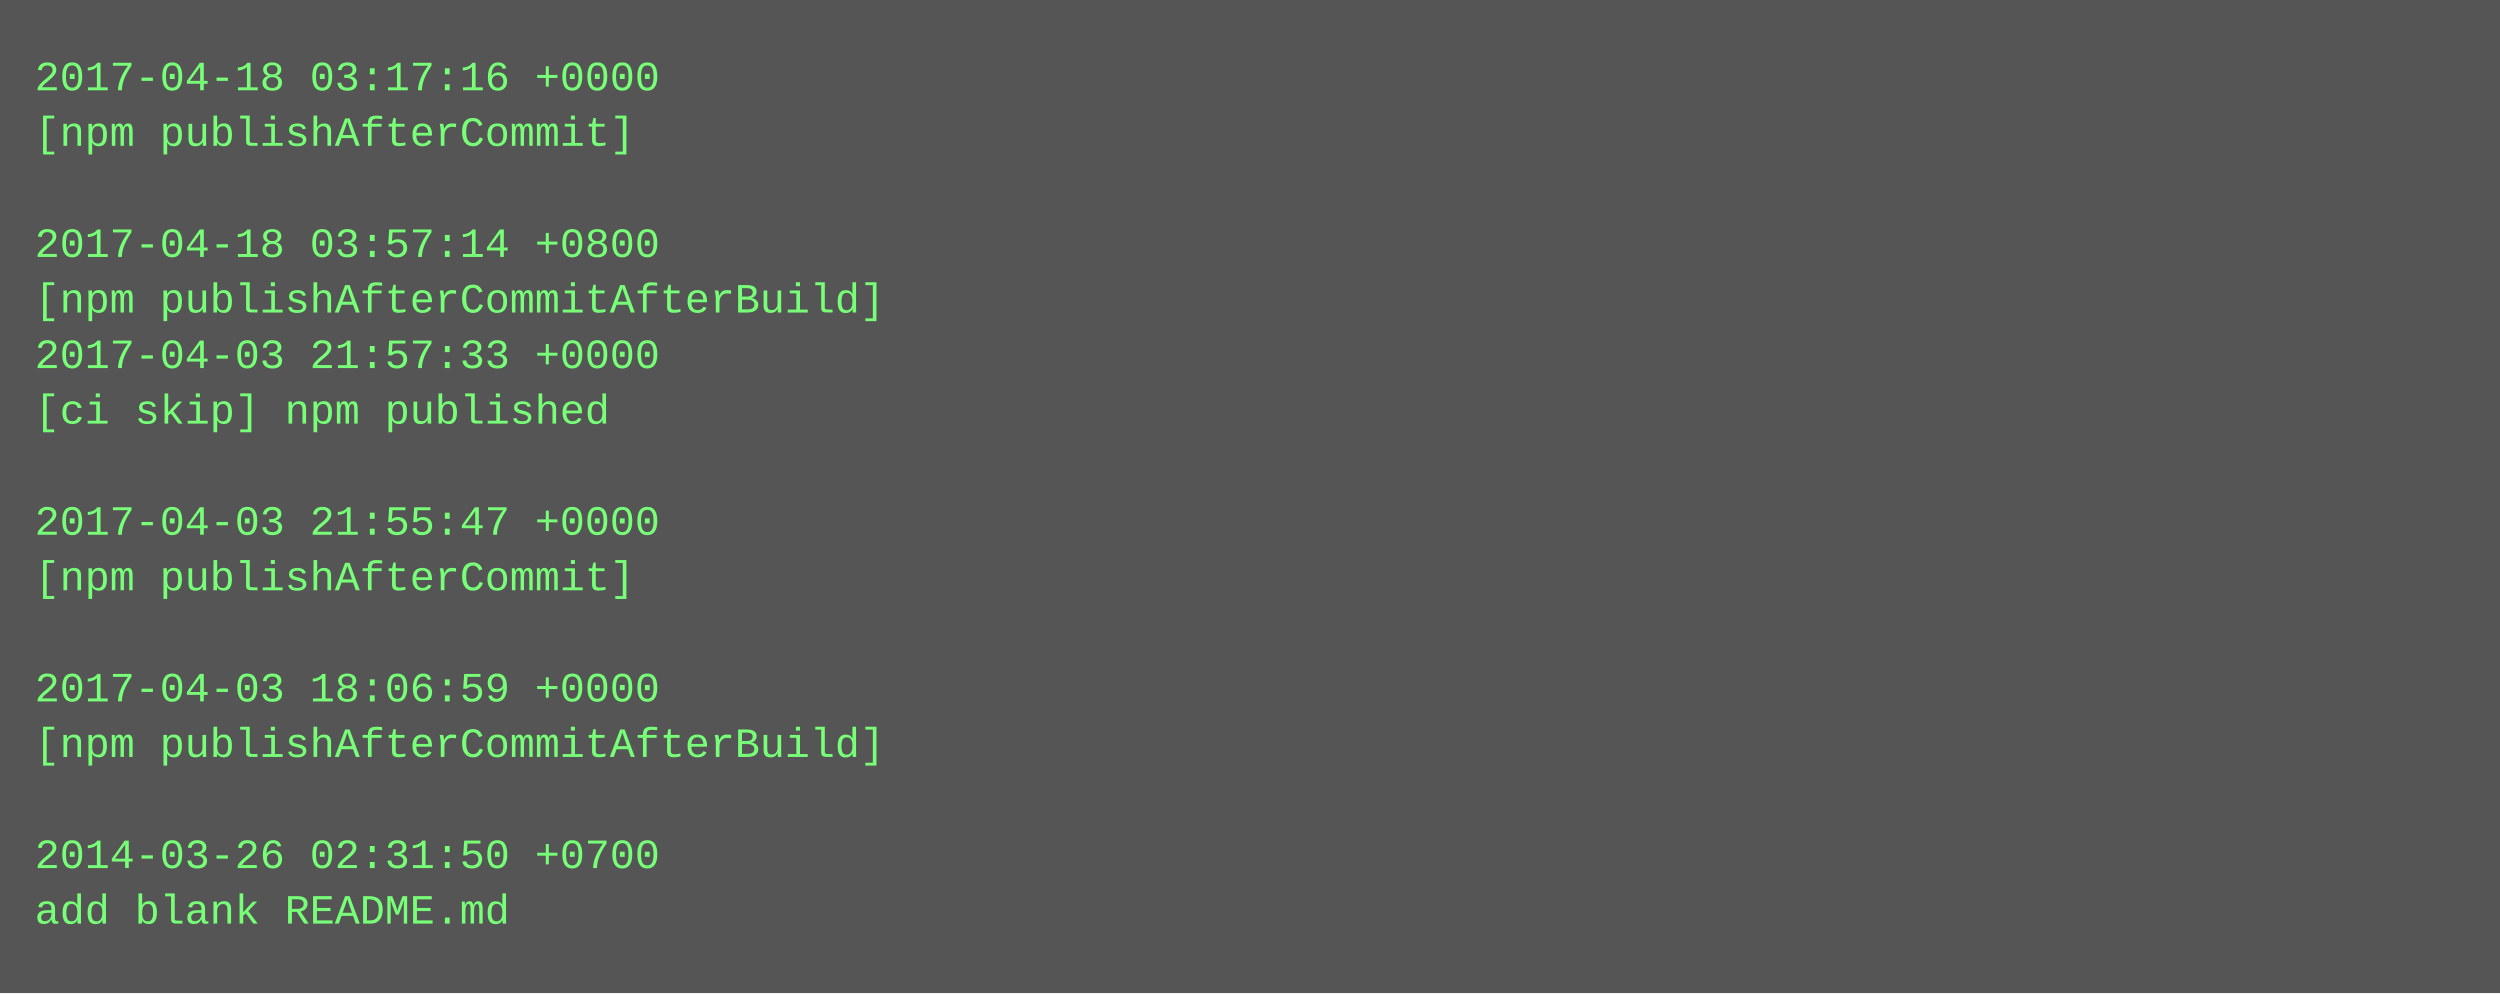
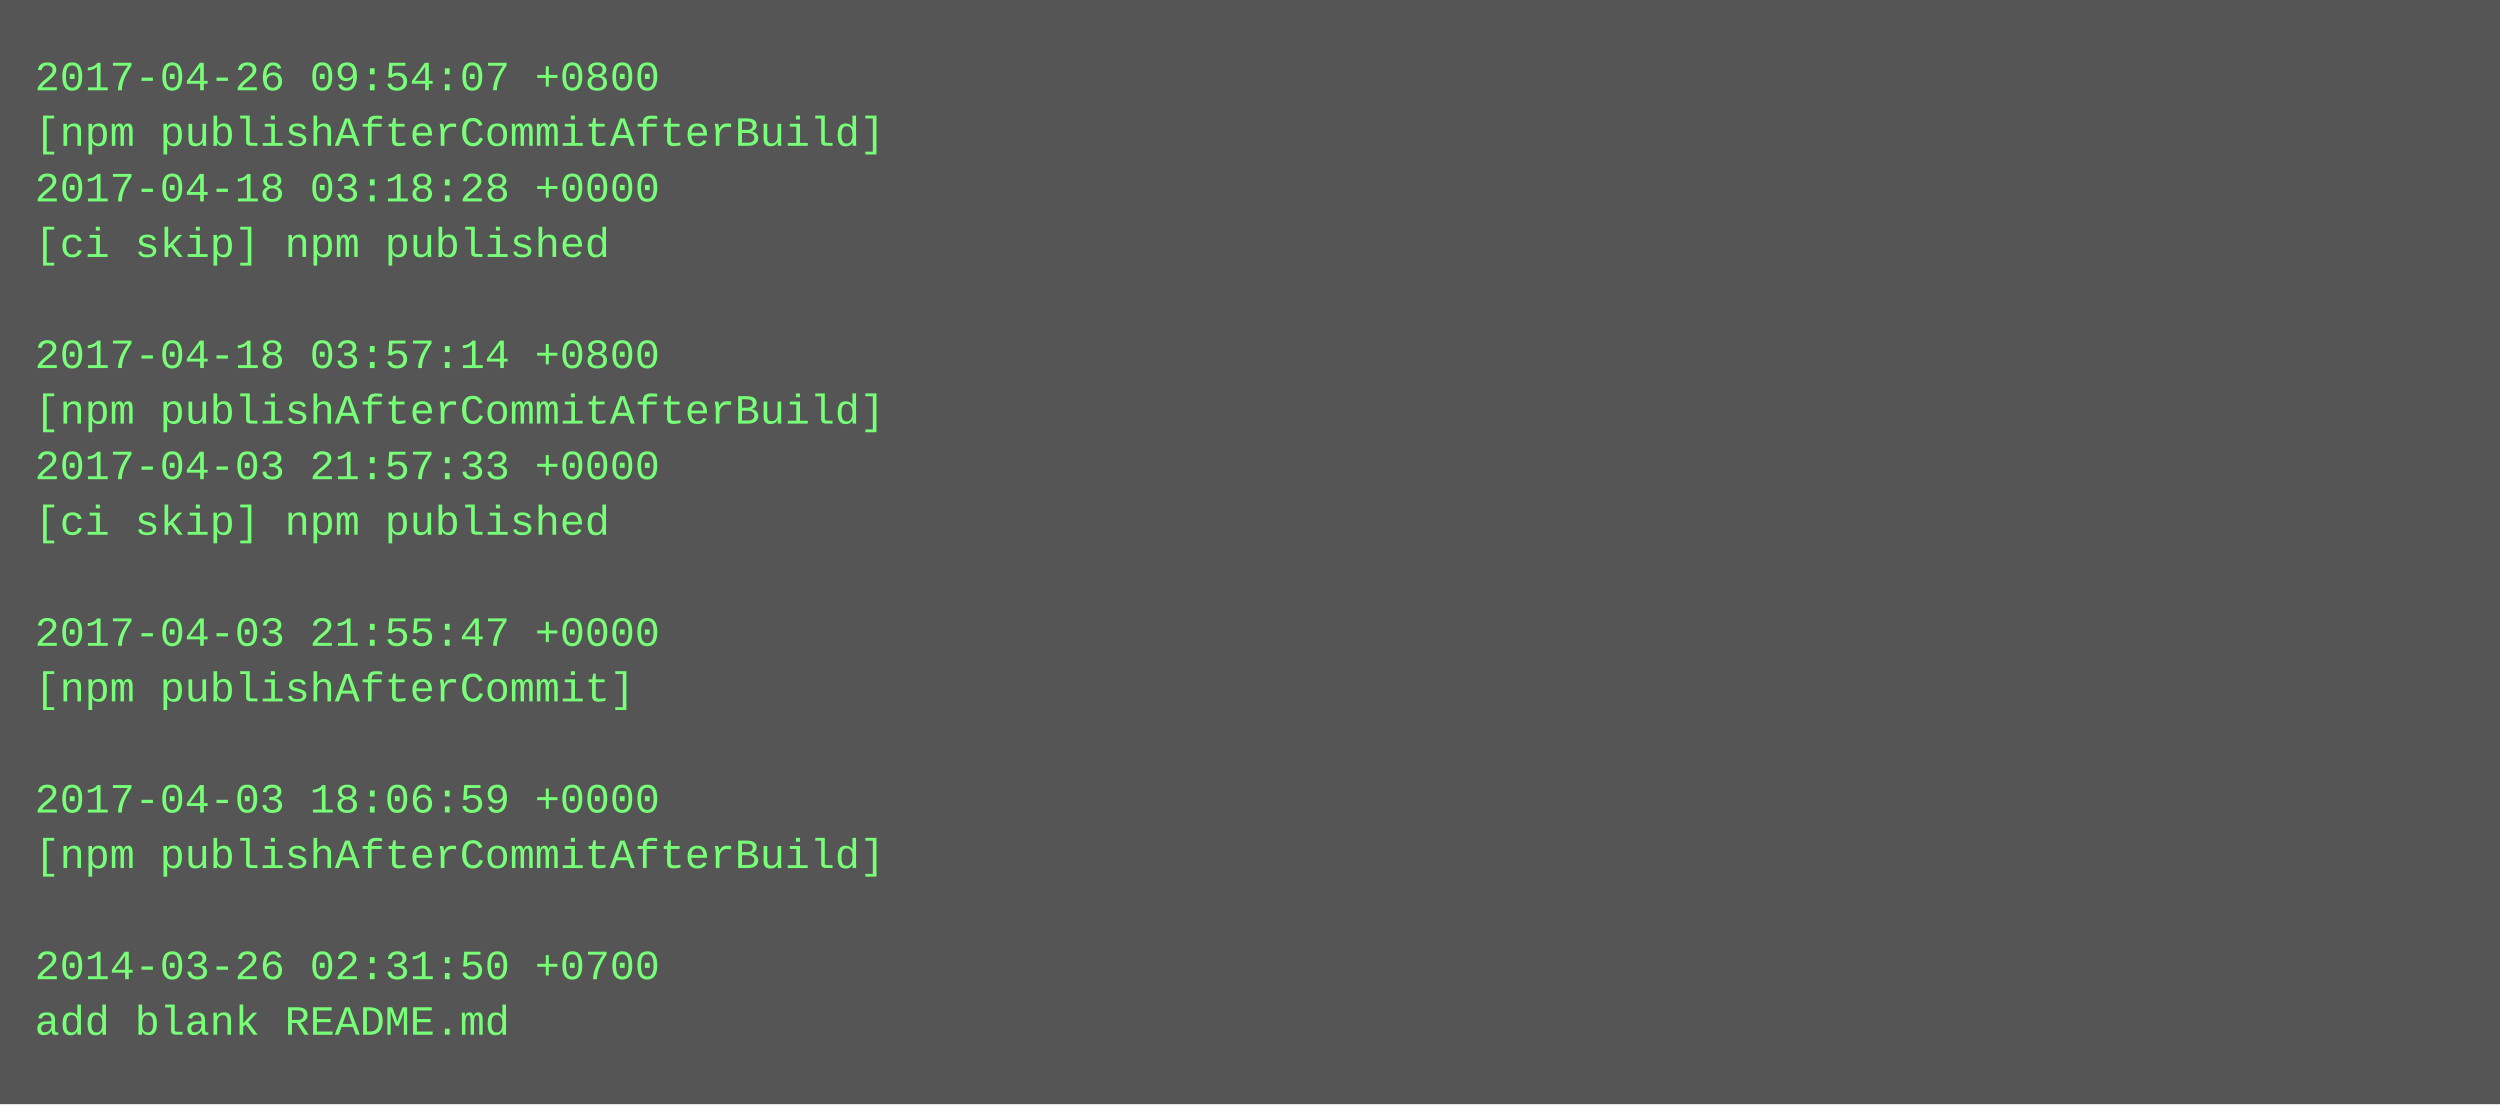
- <svg xmlns="http://www.w3.org/2000/svg" height="286" width="720">
-   <rect height="286" fill="#555" width="720" />
+ <svg xmlns="http://www.w3.org/2000/svg" height="318" width="720">
+   <rect height="318" fill="#555" width="720" />
  <text fill="#7f7" font-family="Courier New" font-size="12" xml:space="preserve">
-     <tspan x="10" y="26">2017-04-18 03:17:16 +0000</tspan>
-     <tspan x="10" y="42">[npm publishAfterCommit]</tspan>
-     <tspan x="10" y="58" />
-     <tspan x="10" y="74">2017-04-18 03:57:14 +0800</tspan>
-     <tspan x="10" y="90">[npm publishAfterCommitAfterBuild]</tspan>
-     <tspan x="10" y="106">2017-04-03 21:57:33 +0000</tspan>
-     <tspan x="10" y="122">[ci skip] npm published</tspan>
-     <tspan x="10" y="138" />
-     <tspan x="10" y="154">2017-04-03 21:55:47 +0000</tspan>
-     <tspan x="10" y="170">[npm publishAfterCommit]</tspan>
-     <tspan x="10" y="186" />
-     <tspan x="10" y="202">2017-04-03 18:06:59 +0000</tspan>
-     <tspan x="10" y="218">[npm publishAfterCommitAfterBuild]</tspan>
-     <tspan x="10" y="234" />
-     <tspan x="10" y="250">2014-03-26 02:31:50 +0700</tspan>
-     <tspan x="10" y="266">add blank README.md</tspan>
+     <tspan x="10" y="26">2017-04-26 09:54:07 +0800</tspan>
+     <tspan x="10" y="42">[npm publishAfterCommitAfterBuild]</tspan>
+     <tspan x="10" y="58">2017-04-18 03:18:28 +0000</tspan>
+     <tspan x="10" y="74">[ci skip] npm published</tspan>
+     <tspan x="10" y="90" />
+     <tspan x="10" y="106">2017-04-18 03:57:14 +0800</tspan>
+     <tspan x="10" y="122">[npm publishAfterCommitAfterBuild]</tspan>
+     <tspan x="10" y="138">2017-04-03 21:57:33 +0000</tspan>
+     <tspan x="10" y="154">[ci skip] npm published</tspan>
+     <tspan x="10" y="170" />
+     <tspan x="10" y="186">2017-04-03 21:55:47 +0000</tspan>
+     <tspan x="10" y="202">[npm publishAfterCommit]</tspan>
+     <tspan x="10" y="218" />
+     <tspan x="10" y="234">2017-04-03 18:06:59 +0000</tspan>
+     <tspan x="10" y="250">[npm publishAfterCommitAfterBuild]</tspan>
+     <tspan x="10" y="266" />
+     <tspan x="10" y="282">2014-03-26 02:31:50 +0700</tspan>
+     <tspan x="10" y="298">add blank README.md</tspan>
  </text>
</svg>
